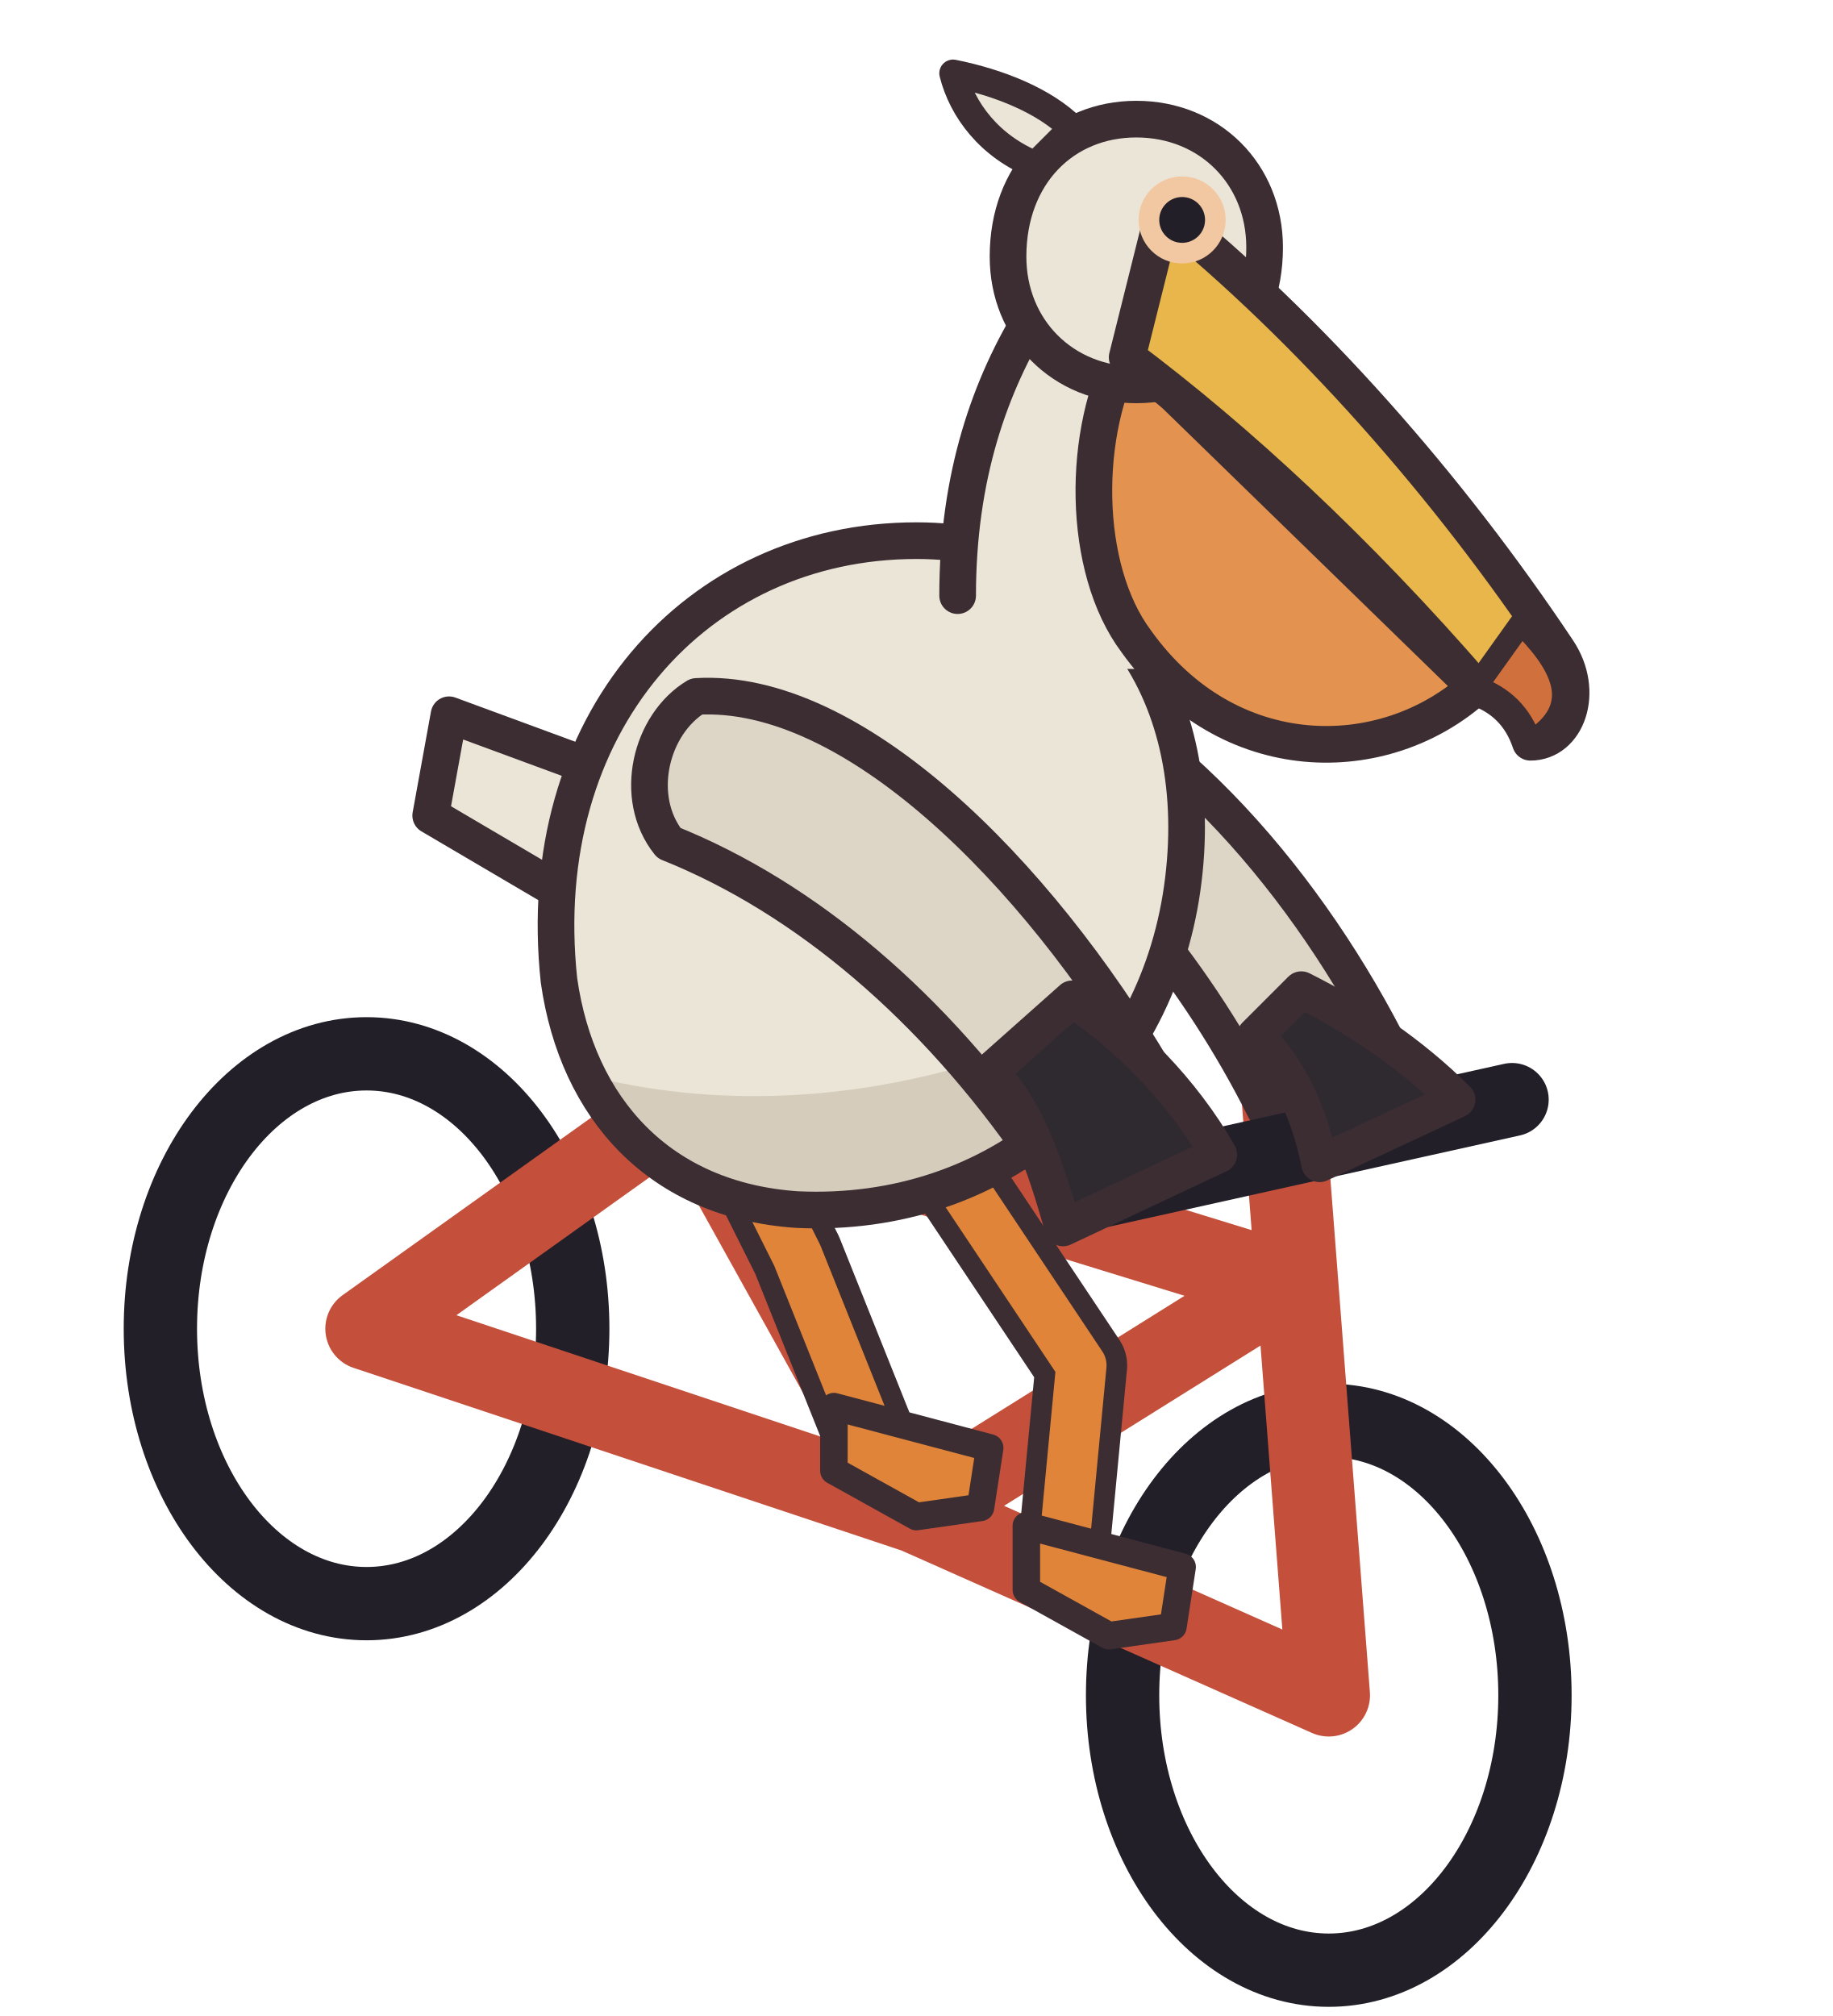
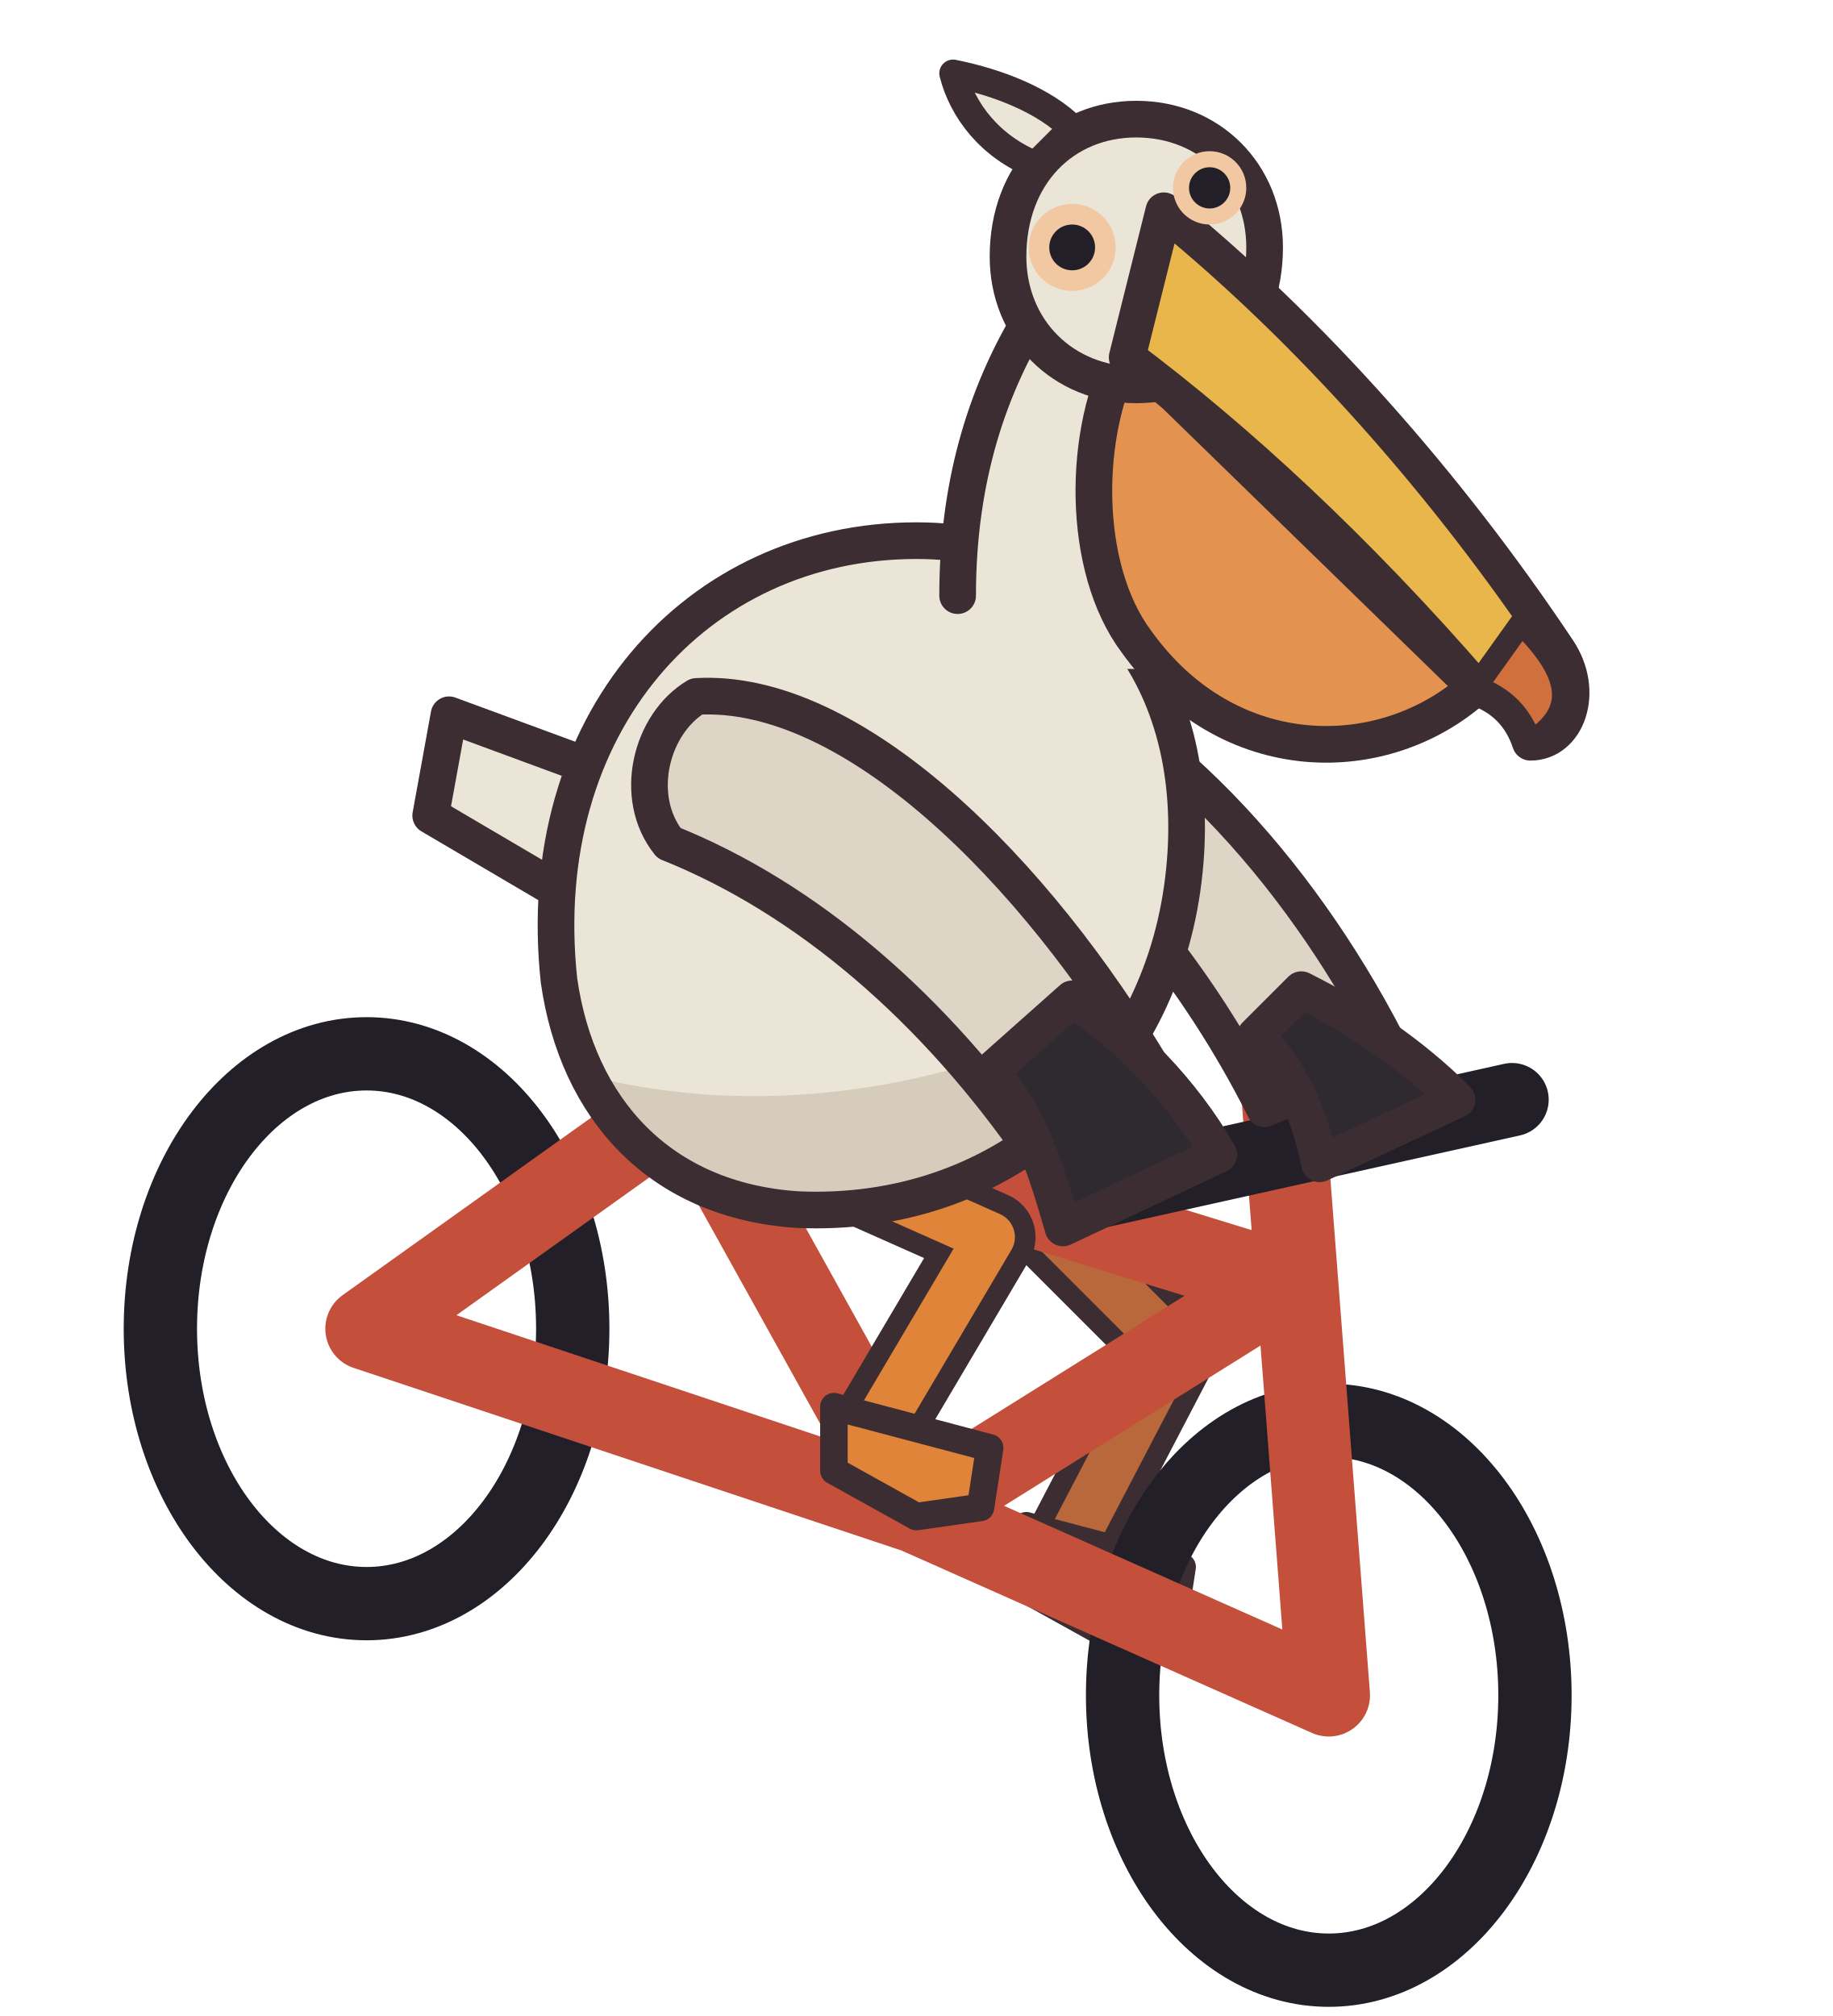
<svg xmlns="http://www.w3.org/2000/svg" width="40" height="44" viewBox="0 0 40 44" shape-rendering="geometricPrecision" stroke="#3b2d32" stroke-width="0.8" stroke-linejoin="round" stroke-linecap="round">
+   <path d="M20.4 24.2 L25.6 29.4 L23.2 34" fill="none" stroke="#3b2d32" stroke-width="2" />
+   <path d="M20.4 24.2 L25.6 29.4 L23.2 34" fill="none" stroke="#b8683a" stroke-width="1.1" />
+   <path d="M22.4 33.3 L25.8 34.2 L25.6 35.5 L24.2 35.7 L22.4 34.7 Z" fill="#e0843a" stroke-width="0.6" />
  <ellipse cx="8" cy="29" rx="4.5" ry="6" fill="none" stroke="#221f28" stroke-width="1.6" />
  <ellipse cx="29" cy="37" rx="4.5" ry="6" fill="none" stroke="#221f28" stroke-width="1.6" />
  <path d="M8 29 L15 24 L20 33 L8 29 M15 24 L28 28 L20 33 L29 37 L28 24" fill="none" stroke="#c4503c" stroke-width="1.8" />
-   <path d="M16.2 25 L17.4 27.4 L19 31.4" fill="none" stroke="#3b2d32" stroke-width="2" />
-   <path d="M16.2 25 L17.4 27.4 L19 31.4" fill="none" stroke="#e0843a" stroke-width="1.1" />
+   <path d="M24 26 L33 24" fill="none" stroke="#221f28" stroke-width="1.6" />
+   <path d="M16.2 24.6 L21.6 27 L19 31.4" fill="none" stroke="#3b2d32" stroke-width="2" />
+   <path d="M16.2 24.6 L21.6 27 L19 31.4" fill="none" stroke="#e0843a" stroke-width="1.1" />
  <path d="M18.2 30.7 L21.6 31.6 L21.4 32.9 L20.0 33.1 L18.2 32.1 Z" fill="#e0843a" stroke-width="0.6" />
-   <path d="M20.4 25 L23.6 29.8 L23.2 34" fill="none" stroke="#3b2d32" stroke-width="2" />
-   <path d="M20.4 25 L23.6 29.8 L23.2 34" fill="none" stroke="#e0843a" stroke-width="1.1" />
-   <path d="M22.4 33.3 L25.8 34.2 L25.6 35.5 L24.2 35.7 L22.4 34.7 Z" fill="#e0843a" stroke-width="0.6" />
  <path d="M22 14.4 C25.6 15.8 28.6 19.4 30.4 23 L27.6 24.2 C26.2 21.4 24 18.6 21.4 16.8 Z" fill="#ddd5c6" />
  <path d="M13.6 17 L9.8 15.6 L9.4 17.8 L12.8 19.8 Z" fill="#ebe5d8" />
  <clipPath id="pelican-body">
    <path d="M12.2 21.4 C11.6 15.8 15.2 11.8 20 11.8 C24.2 11.8 26.4 15.2 25.8 19.4 C25.2 23.6 21.8 26.6 17.4 26.4 C14.4 26.2 12.6 24.2 12.2 21.4 Z" />
  </clipPath>
  <path d="M12.2 21.4 C11.6 15.8 15.2 11.8 20 11.8 C24.2 11.8 26.4 15.2 25.8 19.4 C25.2 23.6 21.8 26.6 17.4 26.4 C14.4 26.2 12.6 24.2 12.2 21.4 Z" fill="#ebe5d8" stroke="none" />
  <g clip-path="url(#pelican-body)" stroke="none">
    <path d="M10 22.4 C15 25 22 24.4 28 19.6 L28 28 L10 28 Z" fill="#d5ccbc" />
  </g>
  <path d="M12.2 21.4 C11.6 15.8 15.2 11.8 20 11.8 C24.2 11.8 26.4 15.2 25.8 19.4 C25.2 23.6 21.8 26.6 17.4 26.4 C14.4 26.2 12.6 24.2 12.2 21.4 Z" fill="none" />
-   <path d="M24 26 L33 24" fill="none" stroke="#221f28" stroke-width="1.6" />
  <path d="M28.4 21.6 C29.6 22.2 30.8 23 31.8 24 L28.8 25.4 C28.6 24.4 28.2 23.4 27.4 22.6 Z" fill="#2f2a30" />
  <path d="M15.2 15.2 C18.6 15 22.6 19 25.2 23.4 L22.6 25.2 C20.4 22 17.6 19.6 14.6 18.4 C13.8 17.4 14.2 15.8 15.2 15.2 Z" fill="#ddd5c6" />
  <path d="M23.4 21.8 C24.6 22.6 25.8 23.8 26.6 25.2 L23.2 26.8 C22.8 25.4 22.4 24.2 21.6 23.4 Z" fill="#2f2a30" />
  <path d="M20.6 14.6 C20.6 11 21.4 8.4 22.6 6.6 L26.6 7.2 C25.8 9.4 25.2 11.8 25.4 14.6 Z" fill="#ebe5d8" stroke="none" />
  <path d="M20.9 13 C20.9 10.4 21.6 8.4 22.6 6.8 M25.3 13.2 C25.2 11.2 25.6 9.4 26.4 7.6" fill="none" />
  <path d="M24.6 7.6 L32.2 15 C30.2 16.8 26.8 16.8 24.8 14 C23.6 12.4 23.6 9.4 24.6 7.6 Z" fill="#e3934f" />
  <path d="M22 5.6 C22 3.8 23.2 2.6 24.8 2.6 C26.4 2.6 27.6 3.8 27.6 5.4 C27.6 7.2 26.4 8.4 24.8 8.4 C23.2 8.4 22 7.2 22 5.6 Z" fill="#ebe5d8" />
  <path d="M22.6 3.6 C21.6 3.2 21 2.4 20.8 1.6 C21.8 1.8 22.8 2.2 23.4 2.8 Z" fill="#ebe5d8" stroke-width="0.6" />
  <path d="M25.4 4.6 C28.6 7.2 31.6 10.6 34 14.2 C34.6 15.1 34.2 16.2 33.4 16.2 C33.2 15.6 32.8 15.2 32.2 15 C29.6 12 27 9.6 24.6 7.8 Z" fill="#e8b64a" />
  <path d="M33.2 13.6 C34 14.4 34.7 15.4 33.4 16.2 C33.2 15.6 32.8 15.2 32.2 15 Z" fill="#d0703c" stroke-width="0.5" />
-   <circle cx="25.8" cy="4.8" r="0.95" fill="#f2c8a2" stroke="none" />
-   <circle cx="25.8" cy="4.8" r="0.5" fill="#221f28" stroke="none" />
+   <circle cx="26.4" cy="4.1" r="0.8" fill="#f2c8a2" stroke="none" />
+   <circle cx="26.4" cy="4.1" r="0.45" fill="#221f28" stroke="none" />
+   <circle cx="23.4" cy="5.4" r="0.95" fill="#f2c8a2" stroke="none" />
+   <circle cx="23.4" cy="5.4" r="0.5" fill="#221f28" stroke="none" />
</svg>
